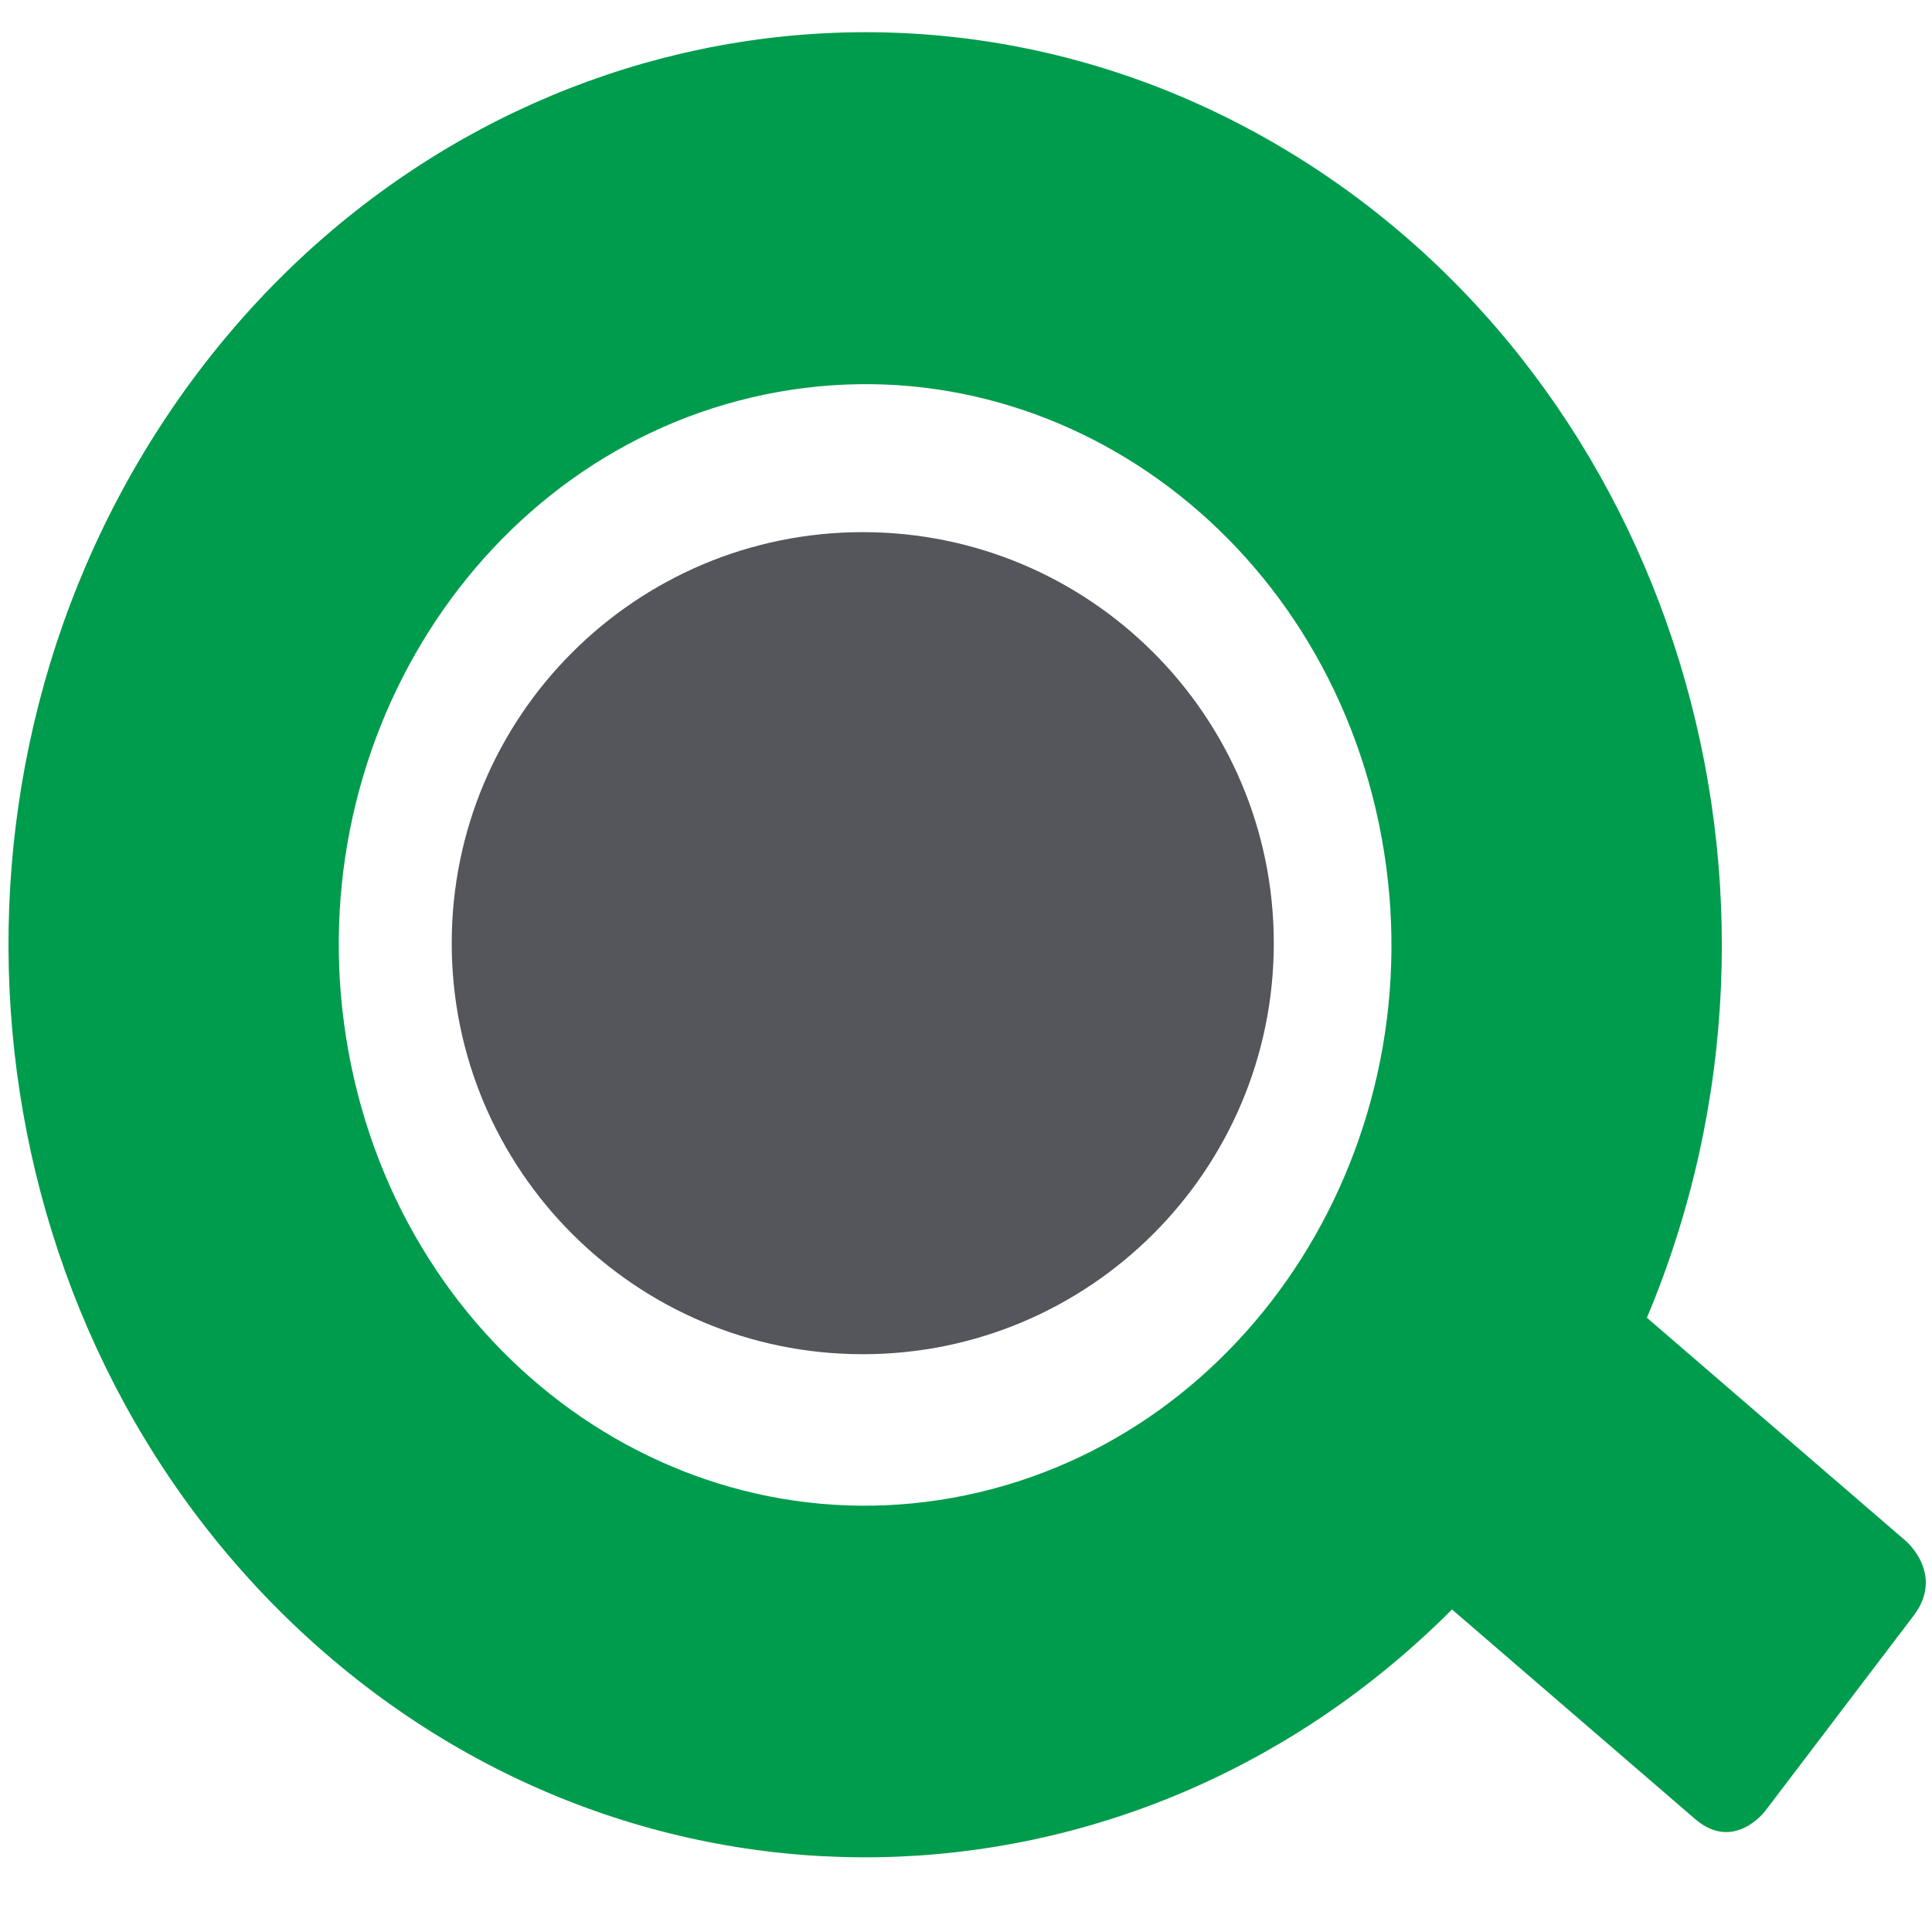
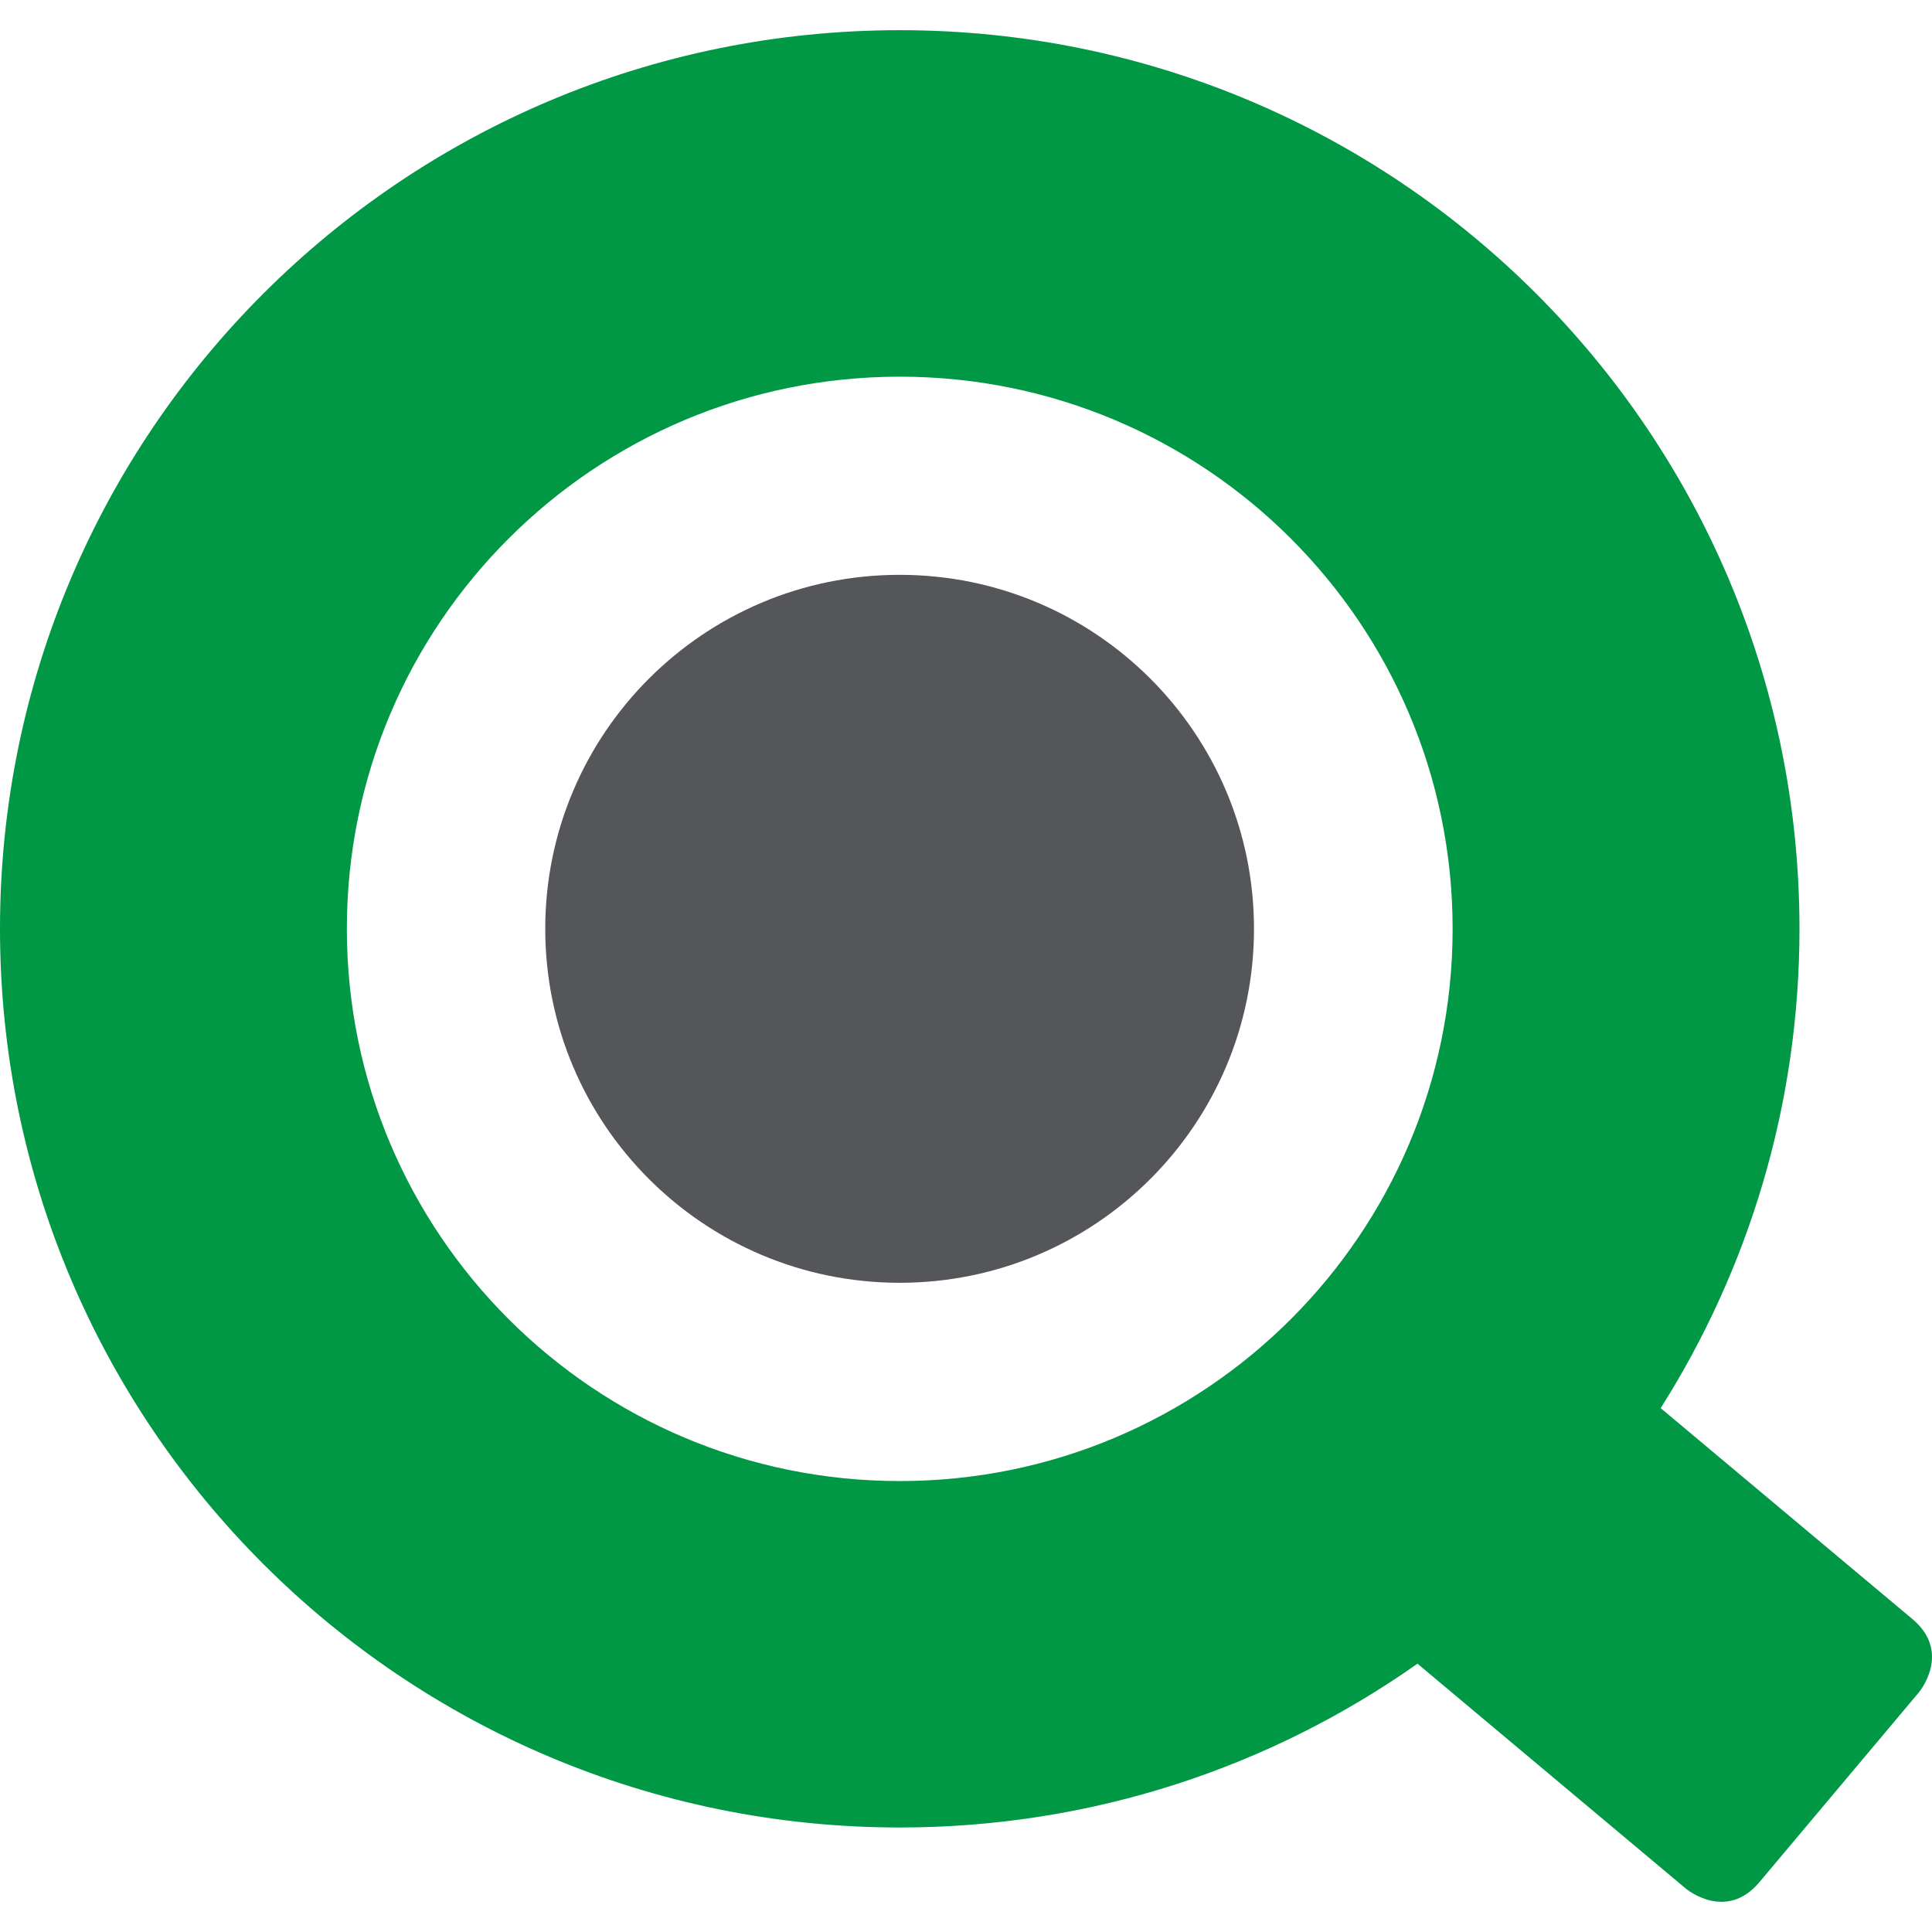
- <svg xmlns="http://www.w3.org/2000/svg" viewBox="0 0 16 16">
-   <g>
-     <path d="m 14.039,15.065 -2.014,-1.736 a 7.094,7.557 0 1 1 1.614,-2.416 l 2.148,1.852 c 0,0 0.319,0.275 0.061,0.615 l -1.231,1.62 c 0,0 -0.258,0.34 -0.578,0.065 M 7.998,12.383 a 4.358,4.643 0 1 0 -1.667,-9.115 4.358,4.643 0 0 0 1.667,9.115" fill="#009c4d" stroke-width="0.847" />
-     <path d="m 3.741,7.811 a 3.404,3.404 0 1 0 6.808,0 3.404,3.404 0 0 0 -6.808,0" fill="#54565b" />
-   </g>
+ <svg xmlns="http://www.w3.org/2000/svg" width="32" height="32" viewBox="0 0 32 32" fill="none">
+   <path fill-rule="evenodd" clip-rule="evenodd" d="M24.06 15.385C24.06 20.436 19.96 24.531 14.903 24.531C9.845 24.531 5.745 20.436 5.745 15.384C5.745 10.333 9.845 6.239 14.903 6.239C19.96 6.239 24.06 10.333 24.06 15.385ZM31.676 26.817L27.506 23.323C28.96 21.025 29.805 18.304 29.805 15.385C29.805 7.164 23.133 0.5 14.903 0.5C6.672 0.5 0 7.164 0 15.384C0 23.604 6.672 30.269 14.903 30.269C18.096 30.269 21.053 29.264 23.478 27.556L27.925 31.283C27.925 31.283 28.586 31.836 29.14 31.176L31.782 28.032C31.782 28.032 32.337 27.372 31.676 26.817V26.817Z" fill="#009845" />
+   <path fill-rule="evenodd" clip-rule="evenodd" d="M9.031 15.384C9.031 12.146 11.659 9.521 14.901 9.521C18.143 9.521 20.77 12.146 20.77 15.384C20.77 18.622 18.143 21.247 14.901 21.247C11.659 21.247 9.031 18.622 9.031 15.384" fill="#54565A" />
</svg>
